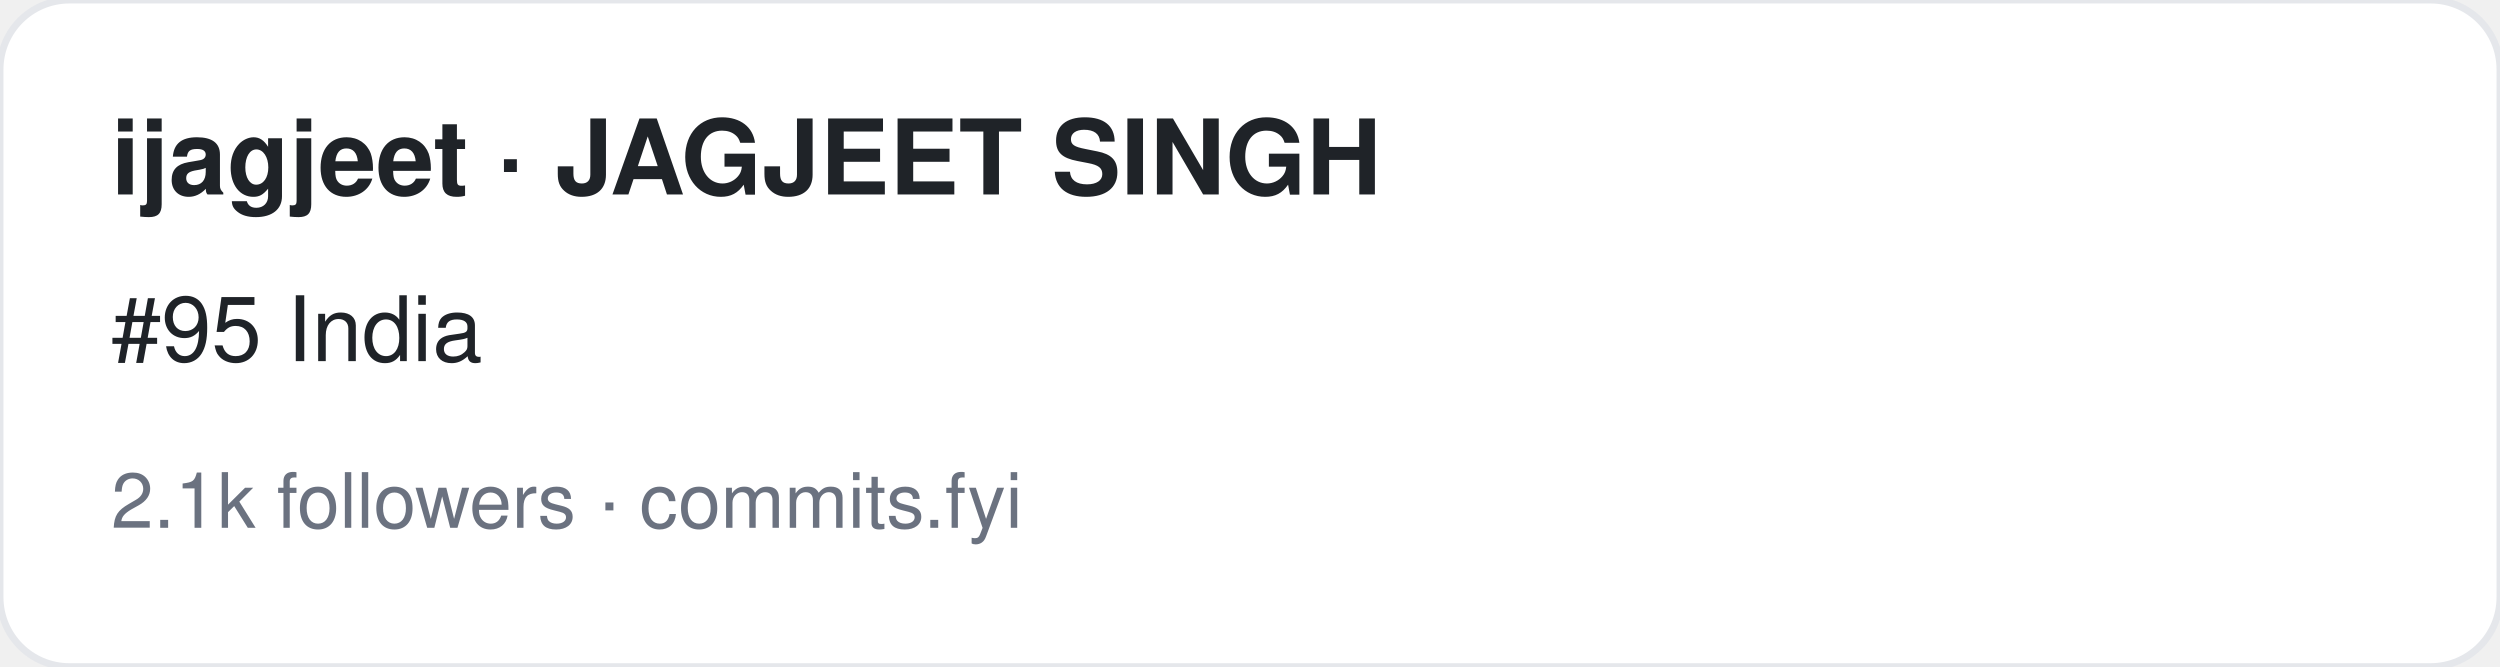
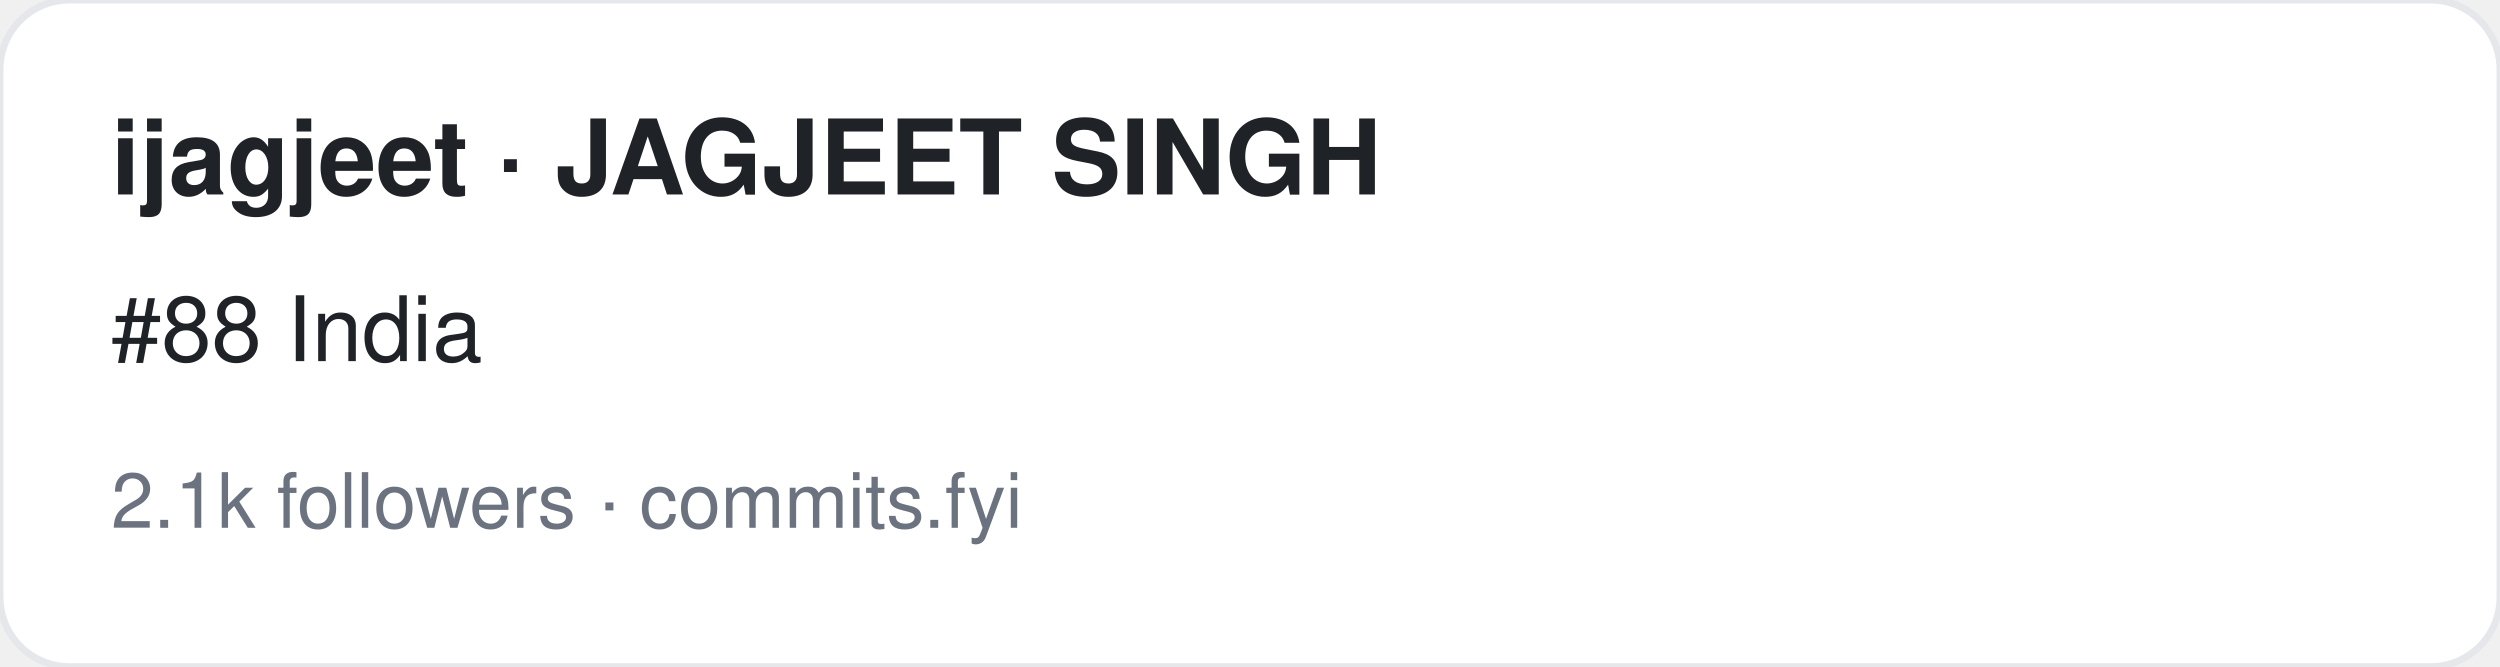
<svg xmlns="http://www.w3.org/2000/svg" width="360" height="96" viewBox="0 0 360 96" font-family="-apple-system,BlinkMacSystemFont,Segoe UI,Helvetica,Arial,sans-serif">
  <rect width="360" height="96" rx="10" fill="#ffffff" stroke="#e5e7eb" />
  <text x="16" y="28" font-size="15" font-weight="700" fill="#1f2328">ijagjeet · JAGJEET SINGH</text>
-   <text x="16" y="52" font-size="13" fill="#1f2328">#95 India</text>
+   <text x="16" y="52" font-size="13" fill="#1f2328">#88 India</text>
  <text x="16" y="76" font-size="11" fill="#6b7280">2.1k followers · commits.fyi</text>
</svg>
